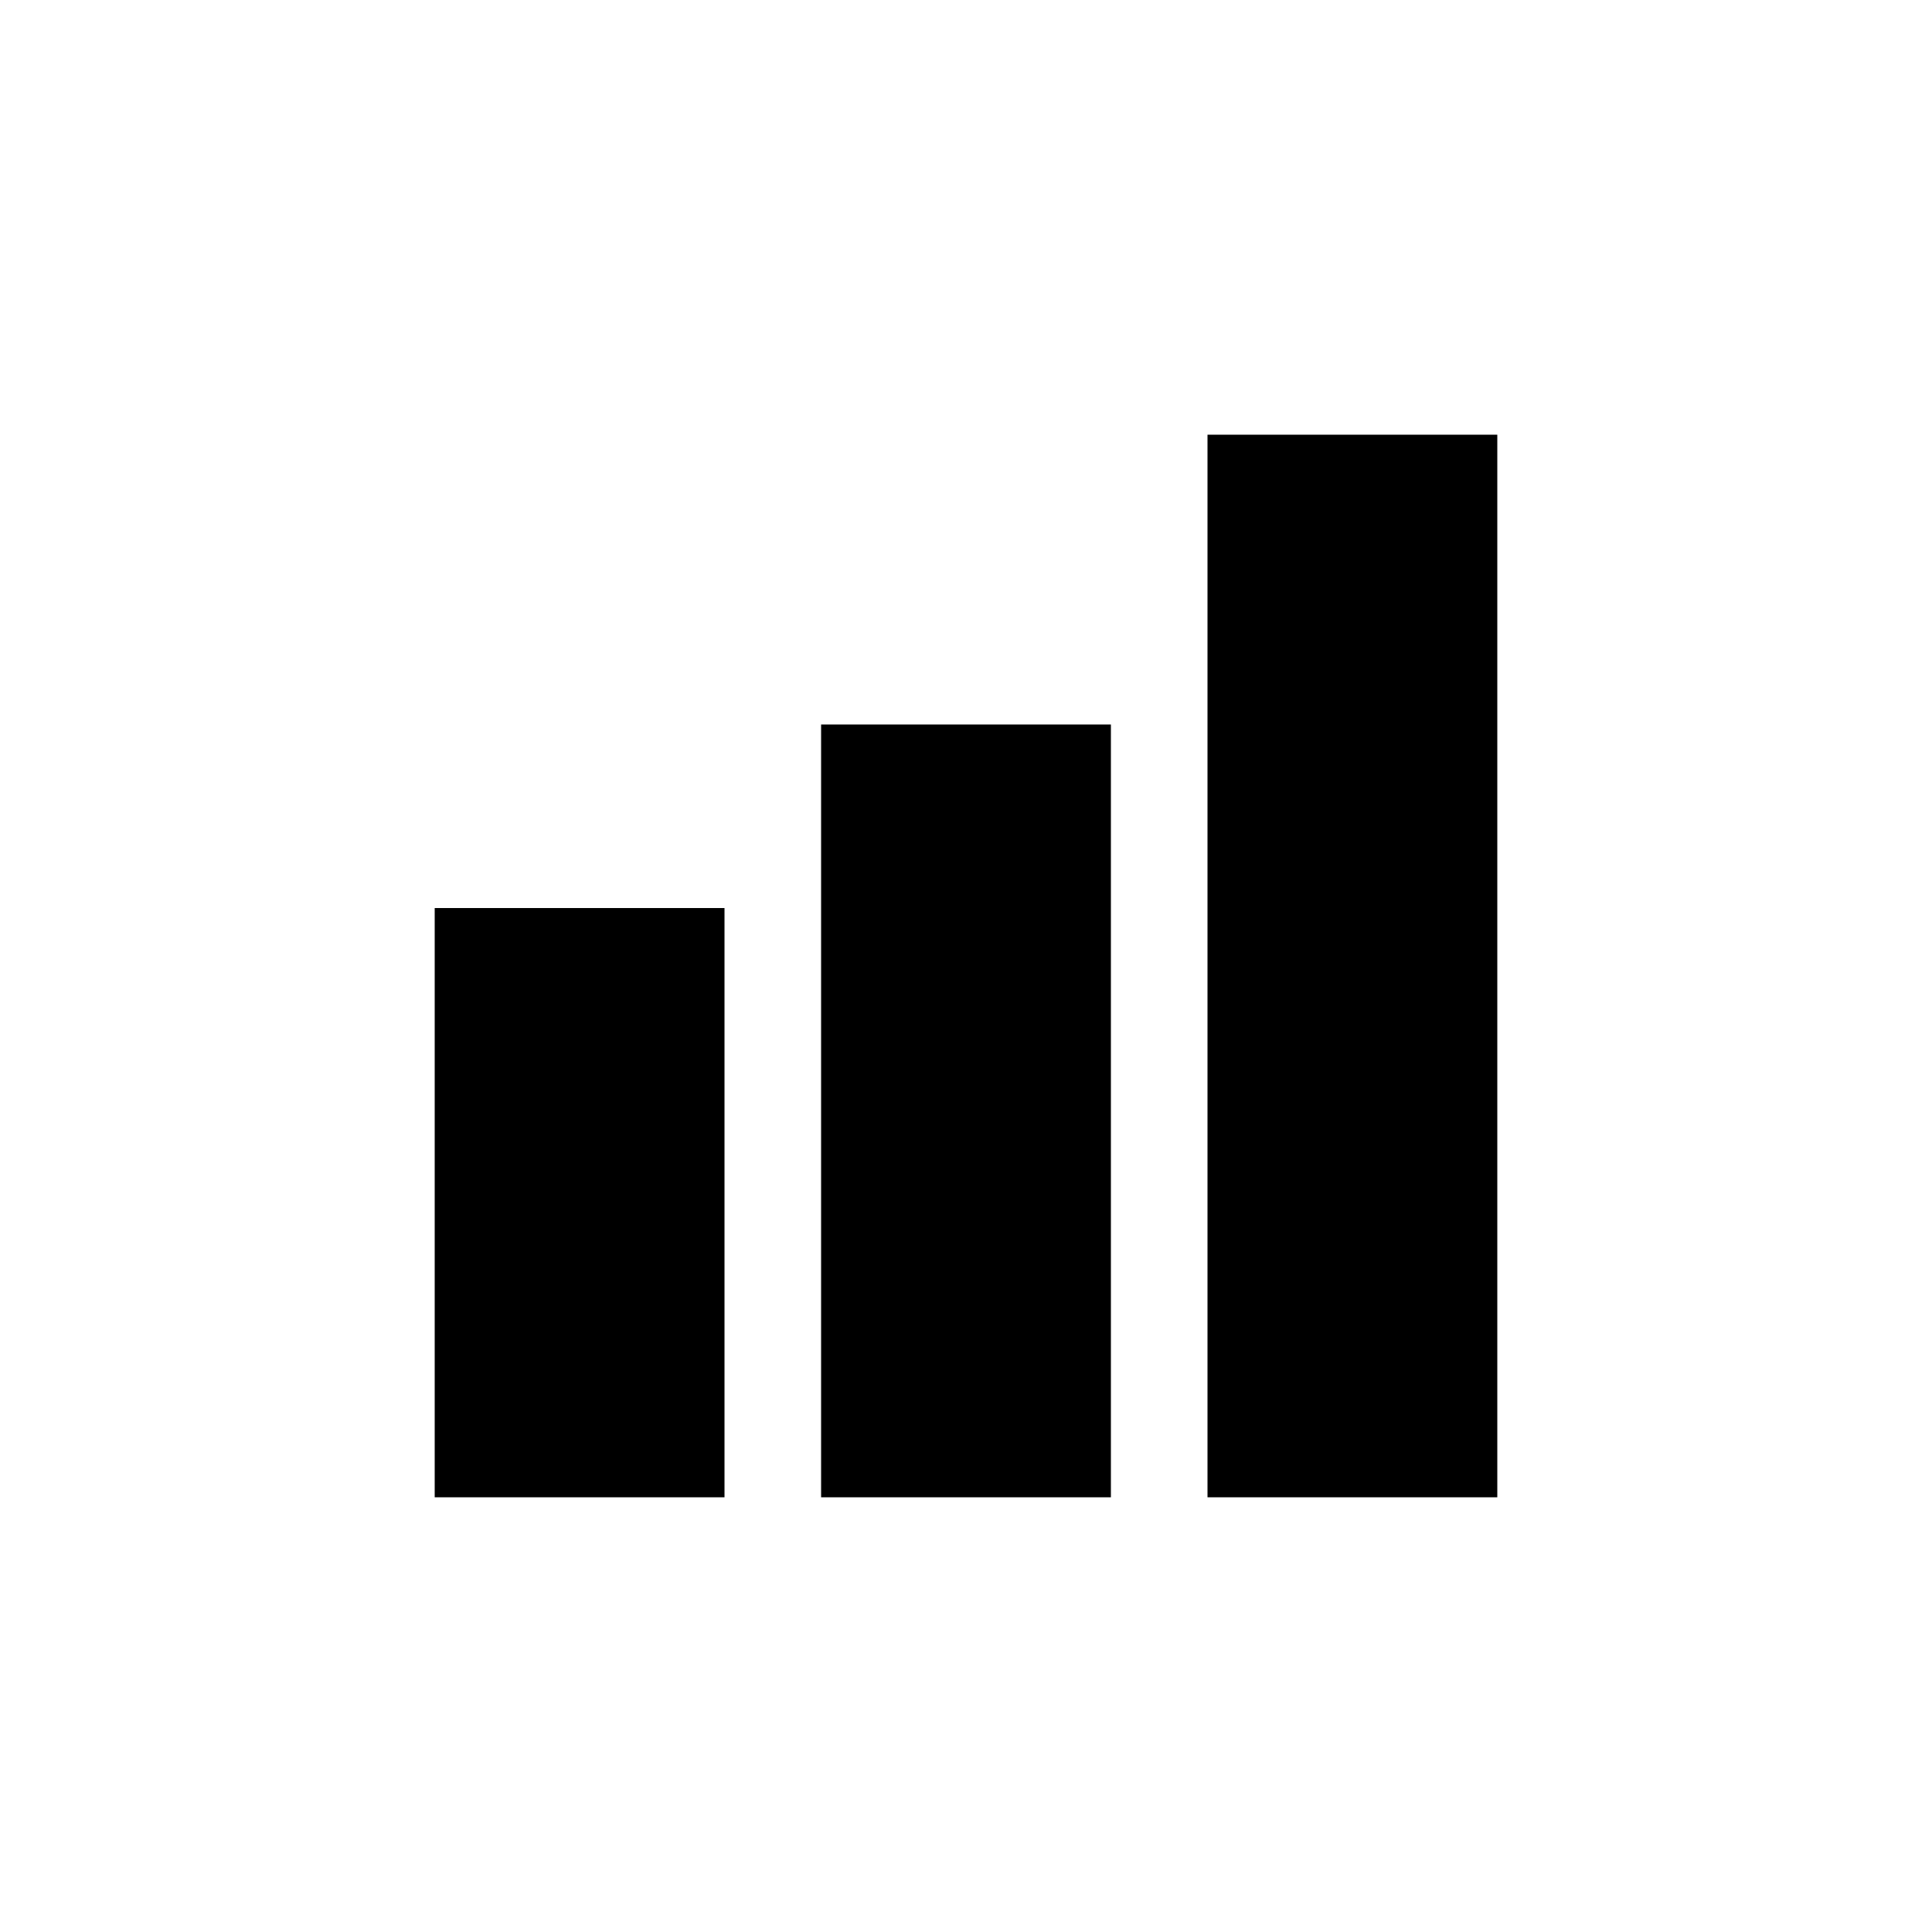
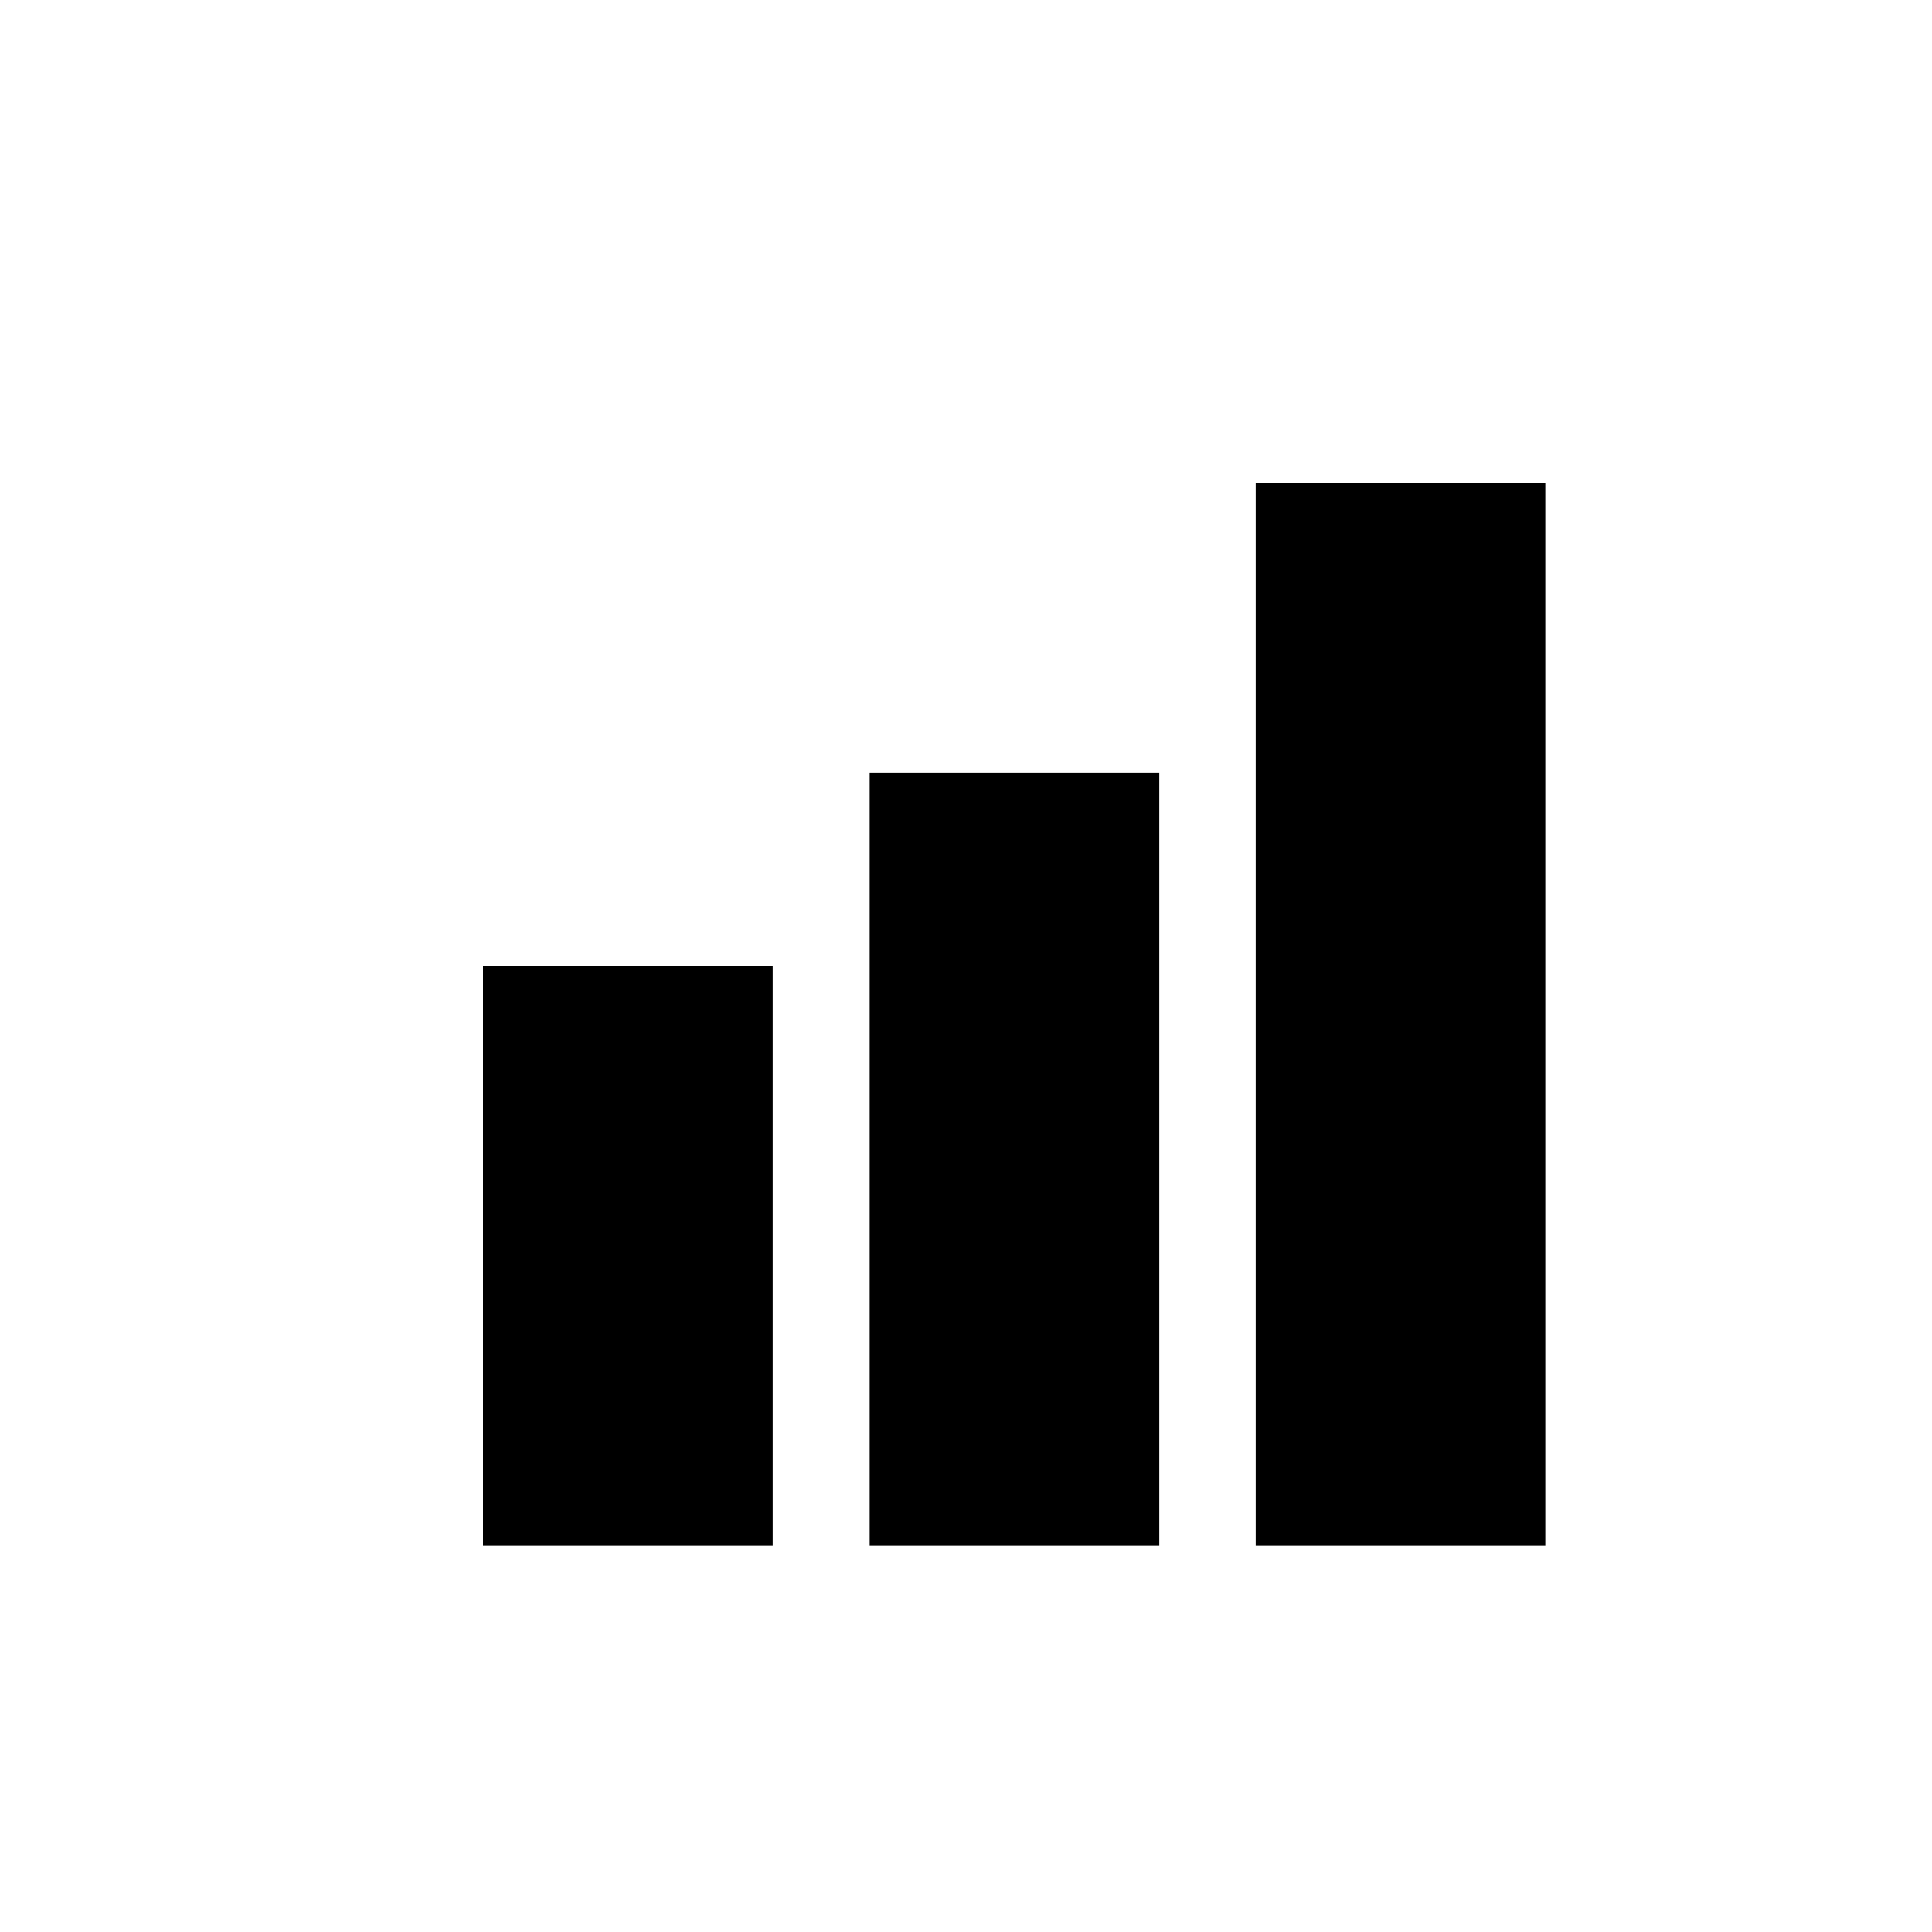
<svg viewBox="0 0 20 20">
  <g>
-     <rect x="4.5" y="9.4" width="3" height="6.1" />
-     <rect x="12.5" y="4.5" width="3" height="11" />
-     <rect x="8.5" y="7.5" width="3" height="8" />
+     <rect x="5" y="10" width="3" height="6" />
+     <rect x="13" y="5" width="3" height="11" />
+     <rect x="9" y="8" width="3" height="8" />
  </g>
</svg>
